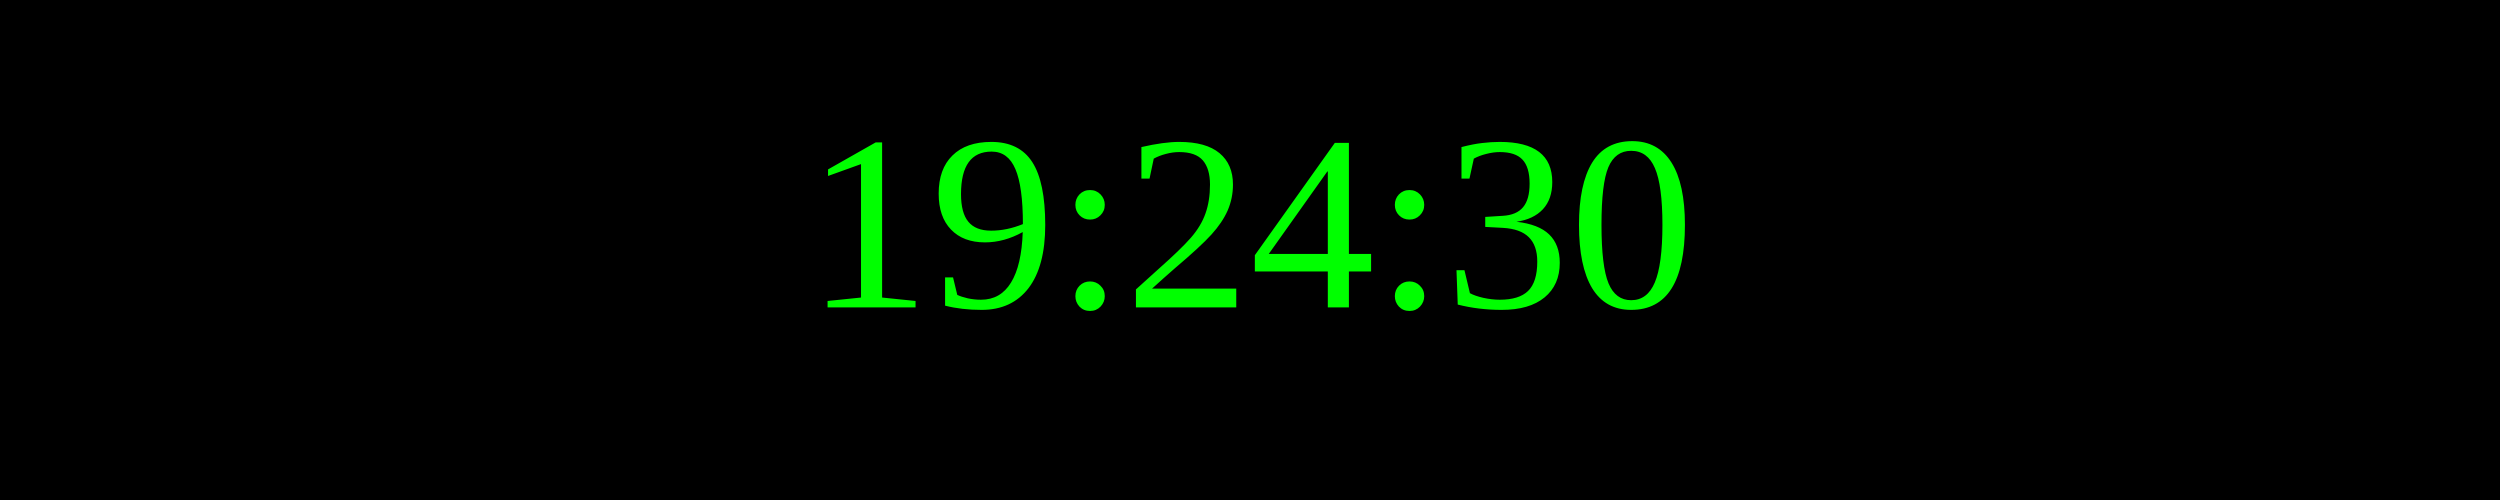
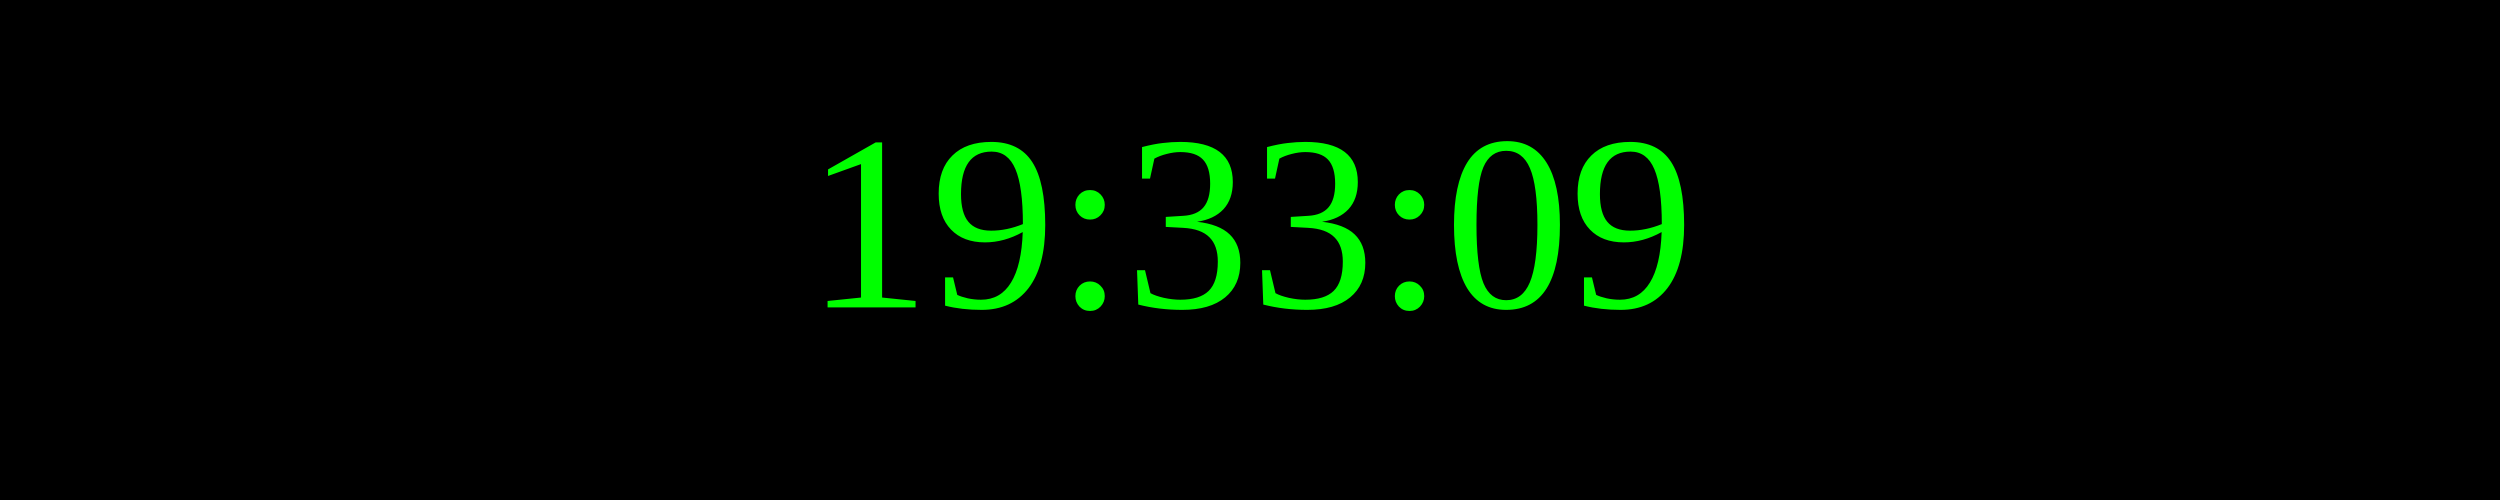
<svg xmlns="http://www.w3.org/2000/svg" width="250" height="50">
  <rect width="100%" height="100%" fill="black" />
  <text x="50%" y="50%" font-size="25" fill="lime" text-anchor="middle" dominant-baseline="middle">
- 19:24:30
+ 19:33:09
</text>
</svg>
